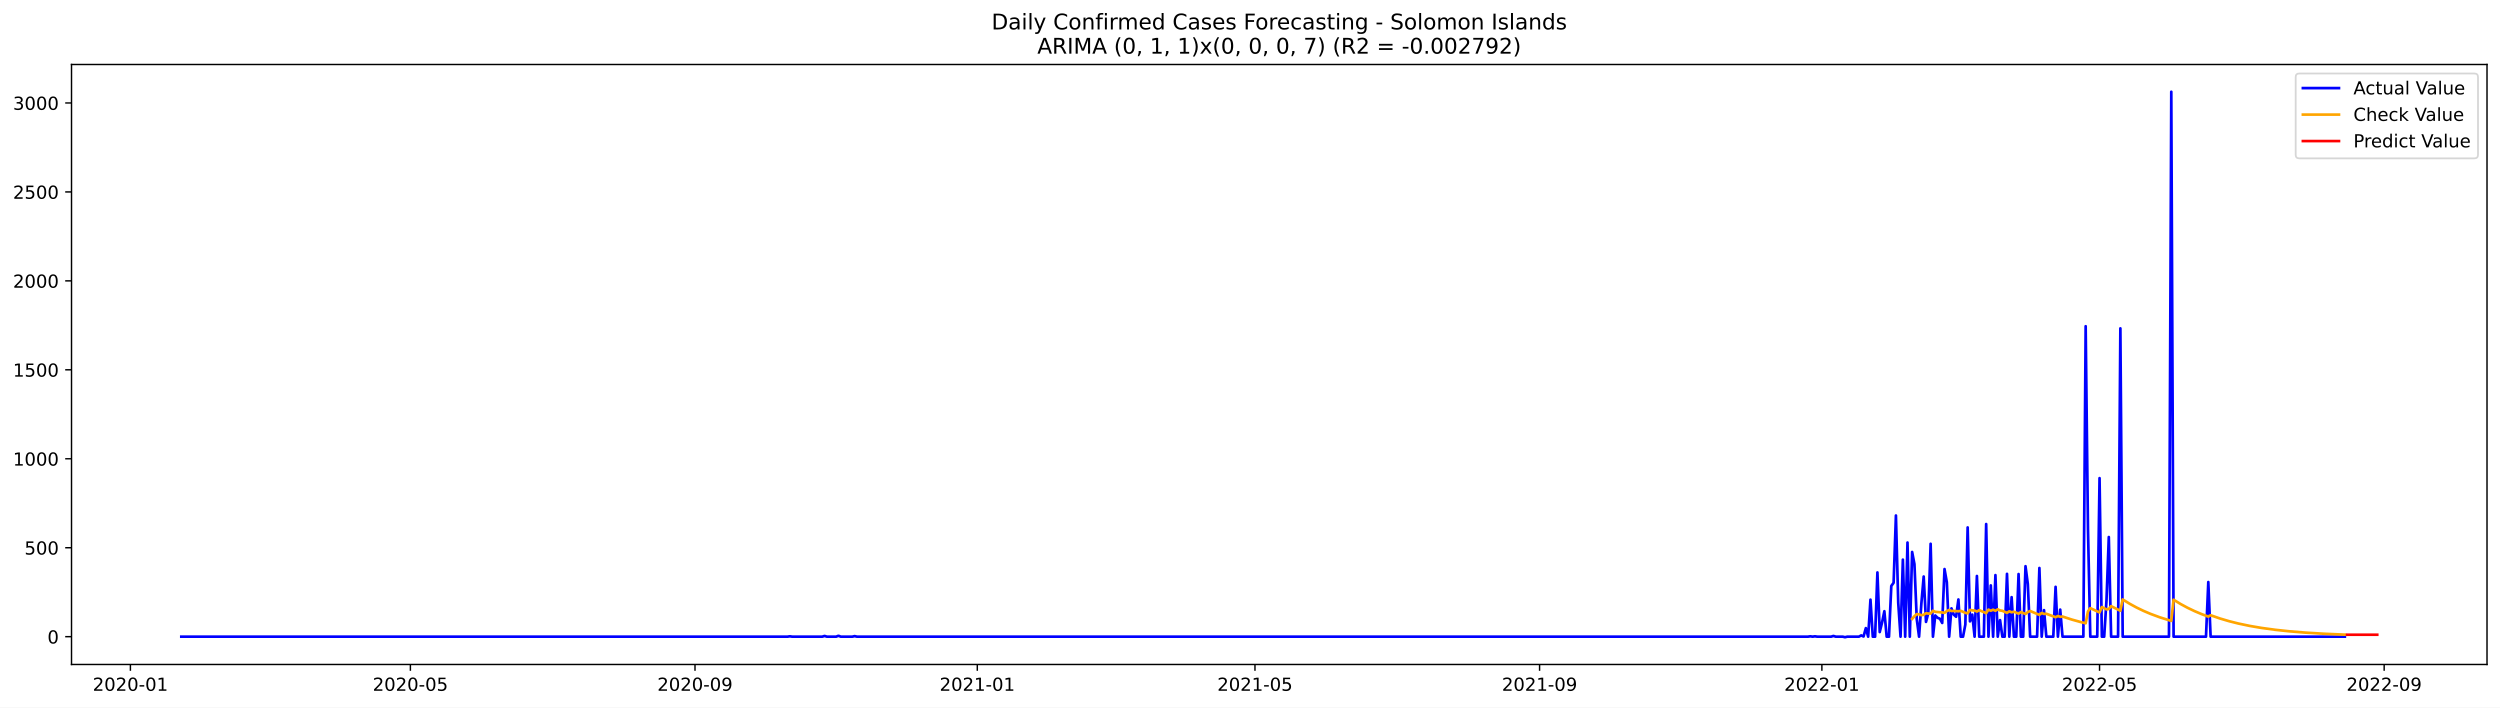
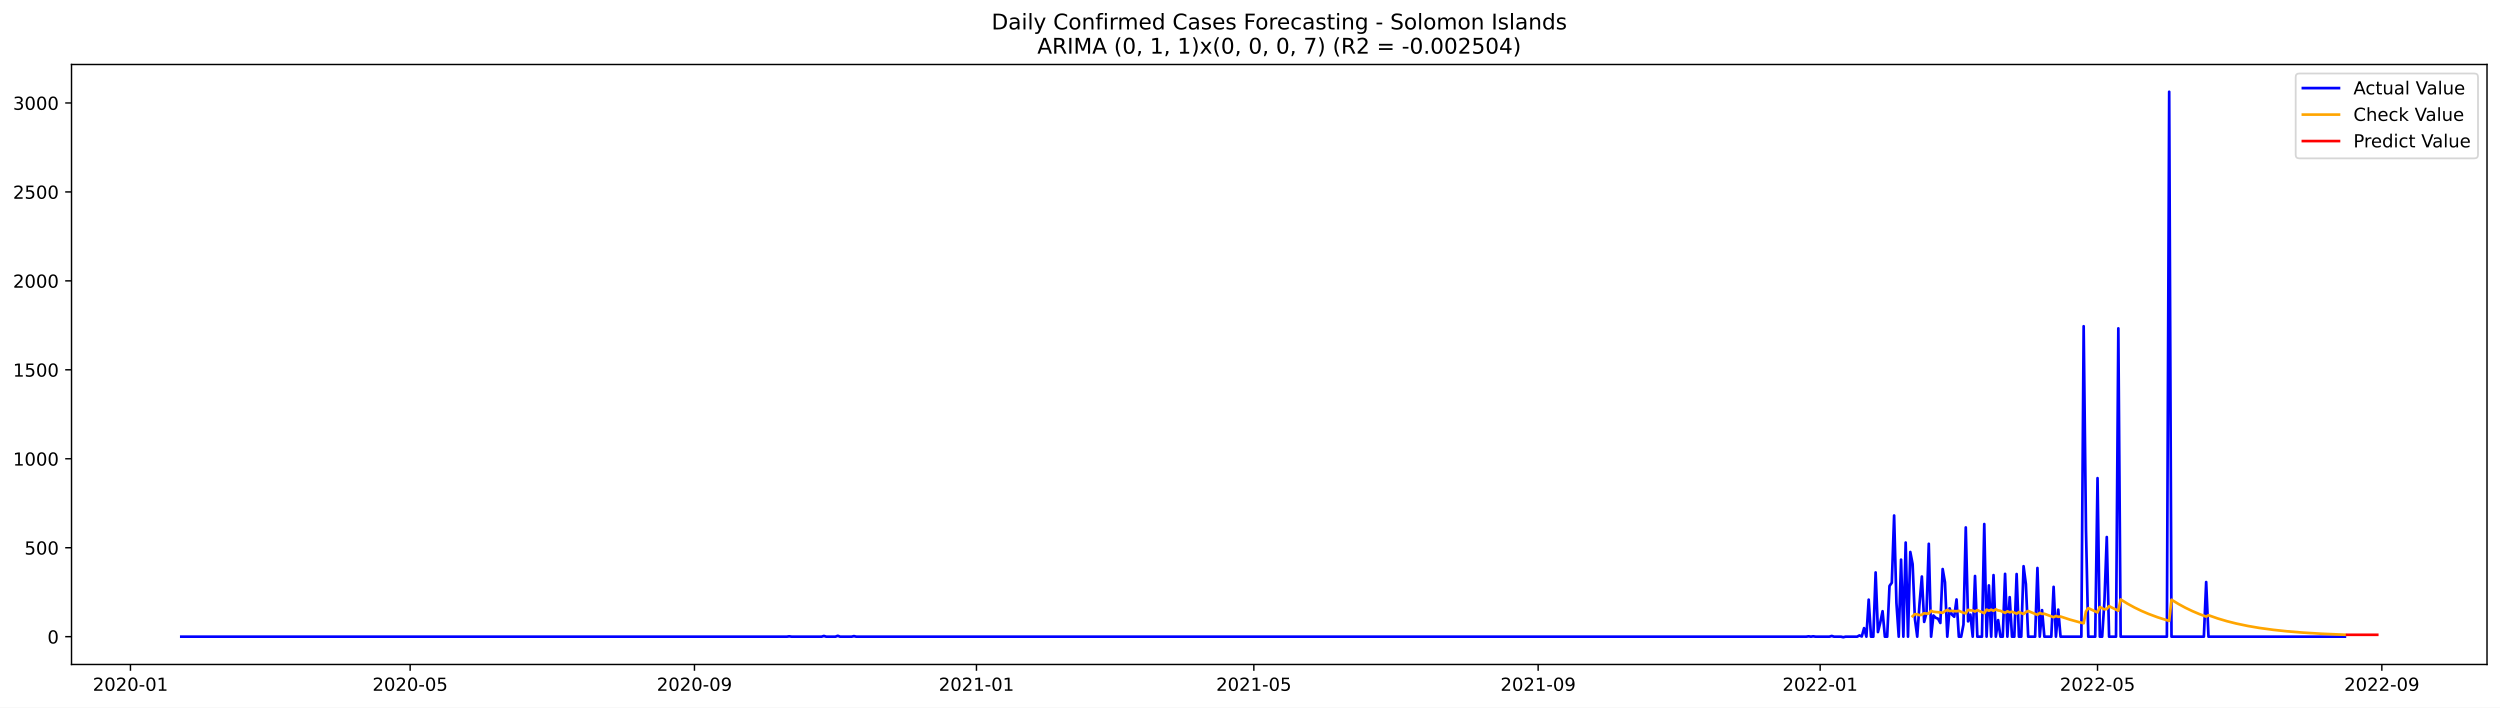
<svg xmlns="http://www.w3.org/2000/svg" xmlns:xlink="http://www.w3.org/1999/xlink" width="1386.05pt" height="392.274pt" viewBox="0 0 1386.05 392.274" version="1.1">
  <defs>
    <style type="text/css">*{stroke-linejoin: round; stroke-linecap: butt}</style>
  </defs>
  <g id="figure_1">
    <g id="patch_1">
      <path d="M 0 392.274  L 1386.05 392.274  L 1386.05 0  L 0 0  z " style="fill: #ffffff" />
    </g>
    <g id="axes_1">
      <g id="patch_2">
        <path d="M 39.65 368.396  L 1378.85 368.396  L 1378.85 35.755  L 39.65 35.755  z " style="fill: #ffffff" />
      </g>
      <g id="matplotlib.axis_1">
        <g id="xtick_1">
          <g id="line2d_1">
            <defs>
-               <path id="mf55a484814" d="M 0 0  L 0 3.5  " style="stroke: #000000; stroke-width: 0.8" />
+               <path id="m9a388dd127" d="M 0 0  L 0 3.5  " style="stroke: #000000; stroke-width: 0.8" />
            </defs>
            <g>
-               <use xlink:href="#mf55a484814" x="72.299" y="368.396" style="stroke: #000000; stroke-width: 0.8" />
+               <use xlink:href="#m9a388dd127" x="72.329" y="368.396" style="stroke: #000000; stroke-width: 0.8" />
            </g>
          </g>
          <g id="text_1">
-             <g transform="translate(51.40793 382.9939)scale(0.1 -0.1)">
+             <g transform="translate(51.43764 382.9939)scale(0.1 -0.1)">
              <defs>
                <path id="DejaVuSans-32" d="M 1228 531  L 3431 531  L 3431 0  L 469 0  L 469 531  Q 828 903 1448 1529  Q 2069 2156 2228 2338  Q 2531 2678 2651 2914  Q 2772 3150 2772 3378  Q 2772 3750 2511 3984  Q 2250 4219 1831 4219  Q 1534 4219 1204 4116  Q 875 4013 500 3803  L 500 4441  Q 881 4594 1212 4672  Q 1544 4750 1819 4750  Q 2544 4750 2975 4387  Q 3406 4025 3406 3419  Q 3406 3131 3298 2873  Q 3191 2616 2906 2266  Q 2828 2175 2409 1742  Q 1991 1309 1228 531  z " transform="scale(0.015625)" />
                <path id="DejaVuSans-30" d="M 2034 4250  Q 1547 4250 1301 3770  Q 1056 3291 1056 2328  Q 1056 1369 1301 889  Q 1547 409 2034 409  Q 2525 409 2770 889  Q 3016 1369 3016 2328  Q 3016 3291 2770 3770  Q 2525 4250 2034 4250  z M 2034 4750  Q 2819 4750 3233 4129  Q 3647 3509 3647 2328  Q 3647 1150 3233 529  Q 2819 -91 2034 -91  Q 1250 -91 836 529  Q 422 1150 422 2328  Q 422 3509 836 4129  Q 1250 4750 2034 4750  z " transform="scale(0.015625)" />
                <path id="DejaVuSans-2d" d="M 313 2009  L 1997 2009  L 1997 1497  L 313 1497  L 313 2009  z " transform="scale(0.015625)" />
                <path id="DejaVuSans-31" d="M 794 531  L 1825 531  L 1825 4091  L 703 3866  L 703 4441  L 1819 4666  L 2450 4666  L 2450 531  L 3481 531  L 3481 0  L 794 0  L 794 531  z " transform="scale(0.015625)" />
              </defs>
              <use xlink:href="#DejaVuSans-32" />
              <use xlink:href="#DejaVuSans-30" x="63.623" />
              <use xlink:href="#DejaVuSans-32" x="127.246" />
              <use xlink:href="#DejaVuSans-30" x="190.869" />
              <use xlink:href="#DejaVuSans-2d" x="254.492" />
              <use xlink:href="#DejaVuSans-30" x="290.576" />
              <use xlink:href="#DejaVuSans-31" x="354.199" />
            </g>
          </g>
        </g>
        <g id="xtick_2">
          <g id="line2d_2">
            <g>
-               <use xlink:href="#mf55a484814" x="227.528" y="368.396" style="stroke: #000000; stroke-width: 0.8" />
+               <use xlink:href="#m9a388dd127" x="227.394" y="368.396" style="stroke: #000000; stroke-width: 0.8" />
            </g>
          </g>
          <g id="text_2">
-             <g transform="translate(206.6366 382.9939)scale(0.1 -0.1)">
+             <g transform="translate(206.5029 382.9939)scale(0.1 -0.1)">
              <defs>
                <path id="DejaVuSans-35" d="M 691 4666  L 3169 4666  L 3169 4134  L 1269 4134  L 1269 2991  Q 1406 3038 1543 3061  Q 1681 3084 1819 3084  Q 2600 3084 3056 2656  Q 3513 2228 3513 1497  Q 3513 744 3044 326  Q 2575 -91 1722 -91  Q 1428 -91 1123 -41  Q 819 9 494 109  L 494 744  Q 775 591 1075 516  Q 1375 441 1709 441  Q 2250 441 2565 725  Q 2881 1009 2881 1497  Q 2881 1984 2565 2268  Q 2250 2553 1709 2553  Q 1456 2553 1204 2497  Q 953 2441 691 2322  L 691 4666  z " transform="scale(0.015625)" />
              </defs>
              <use xlink:href="#DejaVuSans-32" />
              <use xlink:href="#DejaVuSans-30" x="63.623" />
              <use xlink:href="#DejaVuSans-32" x="127.246" />
              <use xlink:href="#DejaVuSans-30" x="190.869" />
              <use xlink:href="#DejaVuSans-2d" x="254.492" />
              <use xlink:href="#DejaVuSans-30" x="290.576" />
              <use xlink:href="#DejaVuSans-35" x="354.199" />
            </g>
          </g>
        </g>
        <g id="xtick_3">
          <g id="line2d_3">
            <g>
-               <use xlink:href="#mf55a484814" x="385.322" y="368.396" style="stroke: #000000; stroke-width: 0.8" />
+               <use xlink:href="#m9a388dd127" x="385.023" y="368.396" style="stroke: #000000; stroke-width: 0.8" />
            </g>
          </g>
          <g id="text_3">
-             <g transform="translate(364.431 382.9939)scale(0.1 -0.1)">
+             <g transform="translate(364.1312 382.9939)scale(0.1 -0.1)">
              <defs>
                <path id="DejaVuSans-39" d="M 703 97  L 703 672  Q 941 559 1184 500  Q 1428 441 1663 441  Q 2288 441 2617 861  Q 2947 1281 2994 2138  Q 2813 1869 2534 1725  Q 2256 1581 1919 1581  Q 1219 1581 811 2004  Q 403 2428 403 3163  Q 403 3881 828 4315  Q 1253 4750 1959 4750  Q 2769 4750 3195 4129  Q 3622 3509 3622 2328  Q 3622 1225 3098 567  Q 2575 -91 1691 -91  Q 1453 -91 1209 -44  Q 966 3 703 97  z M 1959 2075  Q 2384 2075 2632 2365  Q 2881 2656 2881 3163  Q 2881 3666 2632 3958  Q 2384 4250 1959 4250  Q 1534 4250 1286 3958  Q 1038 3666 1038 3163  Q 1038 2656 1286 2365  Q 1534 2075 1959 2075  z " transform="scale(0.015625)" />
              </defs>
              <use xlink:href="#DejaVuSans-32" />
              <use xlink:href="#DejaVuSans-30" x="63.623" />
              <use xlink:href="#DejaVuSans-32" x="127.246" />
              <use xlink:href="#DejaVuSans-30" x="190.869" />
              <use xlink:href="#DejaVuSans-2d" x="254.492" />
              <use xlink:href="#DejaVuSans-30" x="290.576" />
              <use xlink:href="#DejaVuSans-39" x="354.199" />
            </g>
          </g>
        </g>
        <g id="xtick_4">
          <g id="line2d_4">
            <g>
-               <use xlink:href="#mf55a484814" x="541.834" y="368.396" style="stroke: #000000; stroke-width: 0.8" />
+               <use xlink:href="#m9a388dd127" x="541.369" y="368.396" style="stroke: #000000; stroke-width: 0.8" />
            </g>
          </g>
          <g id="text_4">
-             <g transform="translate(520.9426 382.9939)scale(0.1 -0.1)">
+             <g transform="translate(520.478 382.9939)scale(0.1 -0.1)">
              <use xlink:href="#DejaVuSans-32" />
              <use xlink:href="#DejaVuSans-30" x="63.623" />
              <use xlink:href="#DejaVuSans-32" x="127.246" />
              <use xlink:href="#DejaVuSans-31" x="190.869" />
              <use xlink:href="#DejaVuSans-2d" x="254.492" />
              <use xlink:href="#DejaVuSans-30" x="290.576" />
              <use xlink:href="#DejaVuSans-31" x="354.199" />
            </g>
          </g>
        </g>
        <g id="xtick_5">
          <g id="line2d_5">
            <g>
-               <use xlink:href="#mf55a484814" x="695.78" y="368.396" style="stroke: #000000; stroke-width: 0.8" />
+               <use xlink:href="#m9a388dd127" x="695.153" y="368.396" style="stroke: #000000; stroke-width: 0.8" />
            </g>
          </g>
          <g id="text_5">
-             <g transform="translate(674.8883 382.9939)scale(0.1 -0.1)">
+             <g transform="translate(674.2618 382.9939)scale(0.1 -0.1)">
              <use xlink:href="#DejaVuSans-32" />
              <use xlink:href="#DejaVuSans-30" x="63.623" />
              <use xlink:href="#DejaVuSans-32" x="127.246" />
              <use xlink:href="#DejaVuSans-31" x="190.869" />
              <use xlink:href="#DejaVuSans-2d" x="254.492" />
              <use xlink:href="#DejaVuSans-30" x="290.576" />
              <use xlink:href="#DejaVuSans-35" x="354.199" />
            </g>
          </g>
        </g>
        <g id="xtick_6">
          <g id="line2d_6">
            <g>
-               <use xlink:href="#mf55a484814" x="853.574" y="368.396" style="stroke: #000000; stroke-width: 0.8" />
+               <use xlink:href="#m9a388dd127" x="852.781" y="368.396" style="stroke: #000000; stroke-width: 0.8" />
            </g>
          </g>
          <g id="text_6">
-             <g transform="translate(832.6828 382.9939)scale(0.1 -0.1)">
+             <g transform="translate(831.8901 382.9939)scale(0.1 -0.1)">
              <use xlink:href="#DejaVuSans-32" />
              <use xlink:href="#DejaVuSans-30" x="63.623" />
              <use xlink:href="#DejaVuSans-32" x="127.246" />
              <use xlink:href="#DejaVuSans-31" x="190.869" />
              <use xlink:href="#DejaVuSans-2d" x="254.492" />
              <use xlink:href="#DejaVuSans-30" x="290.576" />
              <use xlink:href="#DejaVuSans-39" x="354.199" />
            </g>
          </g>
        </g>
        <g id="xtick_7">
          <g id="line2d_7">
            <g>
-               <use xlink:href="#mf55a484814" x="1010.086" y="368.396" style="stroke: #000000; stroke-width: 0.8" />
+               <use xlink:href="#m9a388dd127" x="1009.128" y="368.396" style="stroke: #000000; stroke-width: 0.8" />
            </g>
          </g>
          <g id="text_7">
-             <g transform="translate(989.1943 382.9939)scale(0.1 -0.1)">
+             <g transform="translate(988.2369 382.9939)scale(0.1 -0.1)">
              <use xlink:href="#DejaVuSans-32" />
              <use xlink:href="#DejaVuSans-30" x="63.623" />
              <use xlink:href="#DejaVuSans-32" x="127.246" />
              <use xlink:href="#DejaVuSans-32" x="190.869" />
              <use xlink:href="#DejaVuSans-2d" x="254.492" />
              <use xlink:href="#DejaVuSans-30" x="290.576" />
              <use xlink:href="#DejaVuSans-31" x="354.199" />
            </g>
          </g>
        </g>
        <g id="xtick_8">
          <g id="line2d_8">
            <g>
-               <use xlink:href="#mf55a484814" x="1164.031" y="368.396" style="stroke: #000000; stroke-width: 0.8" />
+               <use xlink:href="#m9a388dd127" x="1162.912" y="368.396" style="stroke: #000000; stroke-width: 0.8" />
            </g>
          </g>
          <g id="text_8">
-             <g transform="translate(1143.14 382.9939)scale(0.1 -0.1)">
+             <g transform="translate(1142.021 382.9939)scale(0.1 -0.1)">
              <use xlink:href="#DejaVuSans-32" />
              <use xlink:href="#DejaVuSans-30" x="63.623" />
              <use xlink:href="#DejaVuSans-32" x="127.246" />
              <use xlink:href="#DejaVuSans-32" x="190.869" />
              <use xlink:href="#DejaVuSans-2d" x="254.492" />
              <use xlink:href="#DejaVuSans-30" x="290.576" />
              <use xlink:href="#DejaVuSans-35" x="354.199" />
            </g>
          </g>
        </g>
        <g id="xtick_9">
          <g id="line2d_9">
            <g>
-               <use xlink:href="#mf55a484814" x="1321.826" y="368.396" style="stroke: #000000; stroke-width: 0.8" />
+               <use xlink:href="#m9a388dd127" x="1320.54" y="368.396" style="stroke: #000000; stroke-width: 0.8" />
            </g>
          </g>
          <g id="text_9">
-             <g transform="translate(1300.935 382.9939)scale(0.1 -0.1)">
+             <g transform="translate(1299.649 382.9939)scale(0.1 -0.1)">
              <use xlink:href="#DejaVuSans-32" />
              <use xlink:href="#DejaVuSans-30" x="63.623" />
              <use xlink:href="#DejaVuSans-32" x="127.246" />
              <use xlink:href="#DejaVuSans-32" x="190.869" />
              <use xlink:href="#DejaVuSans-2d" x="254.492" />
              <use xlink:href="#DejaVuSans-30" x="290.576" />
              <use xlink:href="#DejaVuSans-39" x="354.199" />
            </g>
          </g>
        </g>
      </g>
      <g id="matplotlib.axis_2">
        <g id="ytick_1">
          <g id="line2d_10">
            <defs>
-               <path id="mffe3dd1fd1" d="M 0 0  L -3.5 0  " style="stroke: #000000; stroke-width: 0.8" />
+               <path id="me1ba767662" d="M 0 0  L -3.5 0  " style="stroke: #000000; stroke-width: 0.8" />
            </defs>
            <g>
-               <use xlink:href="#mffe3dd1fd1" x="39.65" y="352.98" style="stroke: #000000; stroke-width: 0.8" />
+               <use xlink:href="#me1ba767662" x="39.65" y="352.98" style="stroke: #000000; stroke-width: 0.8" />
            </g>
          </g>
          <g id="text_10">
            <g transform="translate(26.2875 356.7788)scale(0.1 -0.1)">
              <use xlink:href="#DejaVuSans-30" />
            </g>
          </g>
        </g>
        <g id="ytick_2">
          <g id="line2d_11">
            <g>
-               <use xlink:href="#mffe3dd1fd1" x="39.65" y="303.665" style="stroke: #000000; stroke-width: 0.8" />
+               <use xlink:href="#me1ba767662" x="39.65" y="303.665" style="stroke: #000000; stroke-width: 0.8" />
            </g>
          </g>
          <g id="text_11">
            <g transform="translate(13.5625 307.4638)scale(0.1 -0.1)">
              <use xlink:href="#DejaVuSans-35" />
              <use xlink:href="#DejaVuSans-30" x="63.623" />
              <use xlink:href="#DejaVuSans-30" x="127.246" />
            </g>
          </g>
        </g>
        <g id="ytick_3">
          <g id="line2d_12">
            <g>
-               <use xlink:href="#mffe3dd1fd1" x="39.65" y="254.349" style="stroke: #000000; stroke-width: 0.8" />
+               <use xlink:href="#me1ba767662" x="39.65" y="254.349" style="stroke: #000000; stroke-width: 0.8" />
            </g>
          </g>
          <g id="text_12">
            <g transform="translate(7.2 258.1487)scale(0.1 -0.1)">
              <use xlink:href="#DejaVuSans-31" />
              <use xlink:href="#DejaVuSans-30" x="63.623" />
              <use xlink:href="#DejaVuSans-30" x="127.246" />
              <use xlink:href="#DejaVuSans-30" x="190.869" />
            </g>
          </g>
        </g>
        <g id="ytick_4">
          <g id="line2d_13">
            <g>
-               <use xlink:href="#mffe3dd1fd1" x="39.65" y="205.034" style="stroke: #000000; stroke-width: 0.8" />
+               <use xlink:href="#me1ba767662" x="39.65" y="205.034" style="stroke: #000000; stroke-width: 0.8" />
            </g>
          </g>
          <g id="text_13">
            <g transform="translate(7.2 208.8336)scale(0.1 -0.1)">
              <use xlink:href="#DejaVuSans-31" />
              <use xlink:href="#DejaVuSans-35" x="63.623" />
              <use xlink:href="#DejaVuSans-30" x="127.246" />
              <use xlink:href="#DejaVuSans-30" x="190.869" />
            </g>
          </g>
        </g>
        <g id="ytick_5">
          <g id="line2d_14">
            <g>
-               <use xlink:href="#mffe3dd1fd1" x="39.65" y="155.719" style="stroke: #000000; stroke-width: 0.8" />
+               <use xlink:href="#me1ba767662" x="39.65" y="155.719" style="stroke: #000000; stroke-width: 0.8" />
            </g>
          </g>
          <g id="text_14">
            <g transform="translate(7.2 159.5186)scale(0.1 -0.1)">
              <use xlink:href="#DejaVuSans-32" />
              <use xlink:href="#DejaVuSans-30" x="63.623" />
              <use xlink:href="#DejaVuSans-30" x="127.246" />
              <use xlink:href="#DejaVuSans-30" x="190.869" />
            </g>
          </g>
        </g>
        <g id="ytick_6">
          <g id="line2d_15">
            <g>
-               <use xlink:href="#mffe3dd1fd1" x="39.65" y="106.404" style="stroke: #000000; stroke-width: 0.8" />
+               <use xlink:href="#me1ba767662" x="39.65" y="106.404" style="stroke: #000000; stroke-width: 0.8" />
            </g>
          </g>
          <g id="text_15">
            <g transform="translate(7.2 110.2035)scale(0.1 -0.1)">
              <use xlink:href="#DejaVuSans-32" />
              <use xlink:href="#DejaVuSans-35" x="63.623" />
              <use xlink:href="#DejaVuSans-30" x="127.246" />
              <use xlink:href="#DejaVuSans-30" x="190.869" />
            </g>
          </g>
        </g>
        <g id="ytick_7">
          <g id="line2d_16">
            <g>
-               <use xlink:href="#mffe3dd1fd1" x="39.65" y="57.089" style="stroke: #000000; stroke-width: 0.8" />
+               <use xlink:href="#me1ba767662" x="39.65" y="57.089" style="stroke: #000000; stroke-width: 0.8" />
            </g>
          </g>
          <g id="text_16">
            <g transform="translate(7.2 60.88842)scale(0.1 -0.1)">
              <defs>
                <path id="DejaVuSans-33" d="M 2597 2516  Q 3050 2419 3304 2112  Q 3559 1806 3559 1356  Q 3559 666 3084 287  Q 2609 -91 1734 -91  Q 1441 -91 1130 -33  Q 819 25 488 141  L 488 750  Q 750 597 1062 519  Q 1375 441 1716 441  Q 2309 441 2620 675  Q 2931 909 2931 1356  Q 2931 1769 2642 2001  Q 2353 2234 1838 2234  L 1294 2234  L 1294 2753  L 1863 2753  Q 2328 2753 2575 2939  Q 2822 3125 2822 3475  Q 2822 3834 2567 4026  Q 2313 4219 1838 4219  Q 1578 4219 1281 4162  Q 984 4106 628 3988  L 628 4550  Q 988 4650 1302 4700  Q 1616 4750 1894 4750  Q 2613 4750 3031 4423  Q 3450 4097 3450 3541  Q 3450 3153 3228 2886  Q 3006 2619 2597 2516  z " transform="scale(0.015625)" />
              </defs>
              <use xlink:href="#DejaVuSans-33" />
              <use xlink:href="#DejaVuSans-30" x="63.623" />
              <use xlink:href="#DejaVuSans-30" x="127.246" />
              <use xlink:href="#DejaVuSans-30" x="190.869" />
            </g>
          </g>
        </g>
      </g>
      <g id="line2d_17">
-         <path d="M 100.523 352.98  L 436.638 352.98  L 437.921 352.782  L 439.203 352.98  L 455.881 352.98  L 457.164 352.585  L 458.447 352.98  L 463.578 352.98  L 464.861 352.486  L 466.144 352.98  L 472.558 352.98  L 473.841 352.684  L 475.124 352.98  L 1002.388 352.98  L 1003.671 352.782  L 1004.954 352.98  L 1006.237 352.782  L 1007.52 352.98  L 1015.217 352.98  L 1016.5 352.585  L 1017.783 352.98  L 1021.632 352.98  L 1022.915 353.276  L 1024.197 352.98  L 1030.612 352.98  L 1031.895 352.289  L 1033.178 352.881  L 1034.46 348.245  L 1035.743 352.98  L 1037.026 332.465  L 1038.309 352.98  L 1039.592 352.98  L 1040.875 317.374  L 1042.158 350.415  L 1043.441 345.188  L 1044.724 338.875  L 1046.006 352.98  L 1047.289 352.98  L 1048.572 324.87  L 1049.855 323.095  L 1051.138 285.812  L 1052.421 334.24  L 1053.704 352.98  L 1054.987 310.273  L 1056.269 352.98  L 1057.552 300.804  L 1058.835 352.98  L 1060.118 306.032  L 1061.401 312.739  L 1062.684 343.215  L 1063.967 352.98  L 1065.25 334.536  L 1066.532 319.643  L 1067.815 344.793  L 1069.098 339.862  L 1070.381 301.495  L 1071.664 352.98  L 1072.947 341.243  L 1074.23 342.525  L 1075.513 343.018  L 1076.796 345.385  L 1078.078 315.5  L 1079.361 322.799  L 1080.644 352.98  L 1081.927 337.297  L 1083.21 340.749  L 1084.493 341.933  L 1085.776 332.366  L 1087.059 352.98  L 1088.341 352.98  L 1089.624 346.273  L 1090.907 292.421  L 1092.19 344.497  L 1093.473 340.749  L 1094.756 352.98  L 1096.039 319.347  L 1097.322 352.98  L 1099.887 352.98  L 1101.17 290.547  L 1102.453 352.98  L 1103.736 324.574  L 1105.019 352.98  L 1106.302 318.854  L 1107.585 352.98  L 1108.868 343.807  L 1110.15 352.98  L 1111.433 352.98  L 1112.716 318.163  L 1113.999 352.98  L 1115.282 331.084  L 1116.565 352.98  L 1117.848 352.98  L 1119.131 318.262  L 1120.414 352.98  L 1121.696 352.98  L 1122.979 313.922  L 1124.262 323.785  L 1125.545 352.98  L 1129.394 352.98  L 1130.677 314.908  L 1131.959 352.98  L 1133.242 338.284  L 1134.525 352.98  L 1138.374 352.98  L 1139.657 325.363  L 1140.94 352.98  L 1142.223 337.988  L 1143.505 352.98  L 1155.051 352.98  L 1156.334 180.87  L 1157.617 293.407  L 1158.9 352.98  L 1162.749 352.98  L 1164.031 265.1  L 1165.314 352.98  L 1166.597 352.98  L 1167.88 332.859  L 1169.163 297.747  L 1170.446 352.98  L 1174.295 352.98  L 1175.577 182.054  L 1176.86 352.98  L 1202.518 352.98  L 1203.801 50.876  L 1205.084 352.98  L 1223.044 352.98  L 1224.327 322.7  L 1225.61 352.98  L 1300.017 352.98  L 1300.017 352.98  " clip-path="url(#p0938145433)" style="fill: none; stroke: #0000ff; stroke-width: 1.5; stroke-linecap: square" />
+         <path d="M 100.523 352.98  L 436.284 352.98  L 437.565 352.782  L 438.847 352.98  L 455.507 352.98  L 456.788 352.585  L 458.07 352.98  L 463.196 352.98  L 464.478 352.486  L 465.759 352.98  L 472.167 352.98  L 473.448 352.684  L 474.73 352.98  L 1001.439 352.98  L 1002.721 352.782  L 1004.002 352.98  L 1005.284 352.782  L 1006.565 352.98  L 1014.254 352.98  L 1015.536 352.585  L 1016.817 352.98  L 1020.662 352.98  L 1021.944 353.276  L 1023.225 352.98  L 1029.633 352.98  L 1030.914 352.289  L 1032.196 352.881  L 1033.477 348.245  L 1034.759 352.98  L 1036.04 332.465  L 1037.322 352.98  L 1038.603 352.98  L 1039.885 317.374  L 1041.167 350.415  L 1042.448 345.188  L 1043.73 338.875  L 1045.011 352.98  L 1046.293 352.98  L 1047.574 324.87  L 1048.856 323.095  L 1050.137 285.812  L 1051.419 334.24  L 1052.7 352.98  L 1053.982 310.273  L 1055.263 352.98  L 1056.545 300.804  L 1057.826 352.98  L 1059.108 306.032  L 1060.39 312.739  L 1061.671 343.215  L 1062.953 352.98  L 1064.234 334.536  L 1065.516 319.643  L 1066.797 344.793  L 1068.079 339.862  L 1069.36 301.495  L 1070.642 352.98  L 1071.923 341.243  L 1073.205 342.525  L 1074.486 343.018  L 1075.768 345.385  L 1077.049 315.5  L 1078.331 322.799  L 1079.612 352.98  L 1080.894 337.297  L 1082.176 340.749  L 1083.457 341.933  L 1084.739 332.366  L 1086.02 352.98  L 1087.302 352.98  L 1088.583 346.273  L 1089.865 292.421  L 1091.146 344.497  L 1092.428 340.749  L 1093.709 352.98  L 1094.991 319.347  L 1096.272 352.98  L 1098.835 352.98  L 1100.117 290.547  L 1101.399 352.98  L 1102.68 324.574  L 1103.962 352.98  L 1105.243 318.854  L 1106.525 352.98  L 1107.806 343.807  L 1109.088 352.98  L 1110.369 352.98  L 1111.651 318.163  L 1112.932 352.98  L 1114.214 331.084  L 1115.495 352.98  L 1116.777 352.98  L 1118.058 318.262  L 1119.34 352.98  L 1120.621 352.98  L 1121.903 313.922  L 1123.185 323.785  L 1124.466 352.98  L 1128.311 352.98  L 1129.592 314.908  L 1130.874 352.98  L 1132.155 338.284  L 1133.437 352.98  L 1137.281 352.98  L 1138.563 325.363  L 1139.844 352.98  L 1141.126 337.988  L 1142.408 352.98  L 1153.941 352.98  L 1155.223 180.87  L 1156.504 293.407  L 1157.786 352.98  L 1161.63 352.98  L 1162.912 265.1  L 1164.194 352.98  L 1165.475 352.98  L 1166.757 332.859  L 1168.038 297.747  L 1169.32 352.98  L 1173.164 352.98  L 1174.446 182.054  L 1175.727 352.98  L 1201.358 352.98  L 1202.639 50.876  L 1203.921 352.98  L 1221.862 352.98  L 1223.144 322.7  L 1224.426 352.98  L 1300.036 352.98  L 1300.036 352.98  " clip-path="url(#p6a5a24cbea)" style="fill: none; stroke: #0000ff; stroke-width: 1.5; stroke-linecap: square" />
      </g>
      <g id="line2d_18">
-         <path d="M 1060.118 343.123  L 1061.401 341.642  L 1062.684 340.487  L 1063.967 340.596  L 1065.25 341.091  L 1066.532 340.829  L 1067.815 339.983  L 1069.098 340.175  L 1070.381 340.163  L 1071.664 338.618  L 1072.947 339.192  L 1076.796 339.548  L 1078.078 339.781  L 1079.361 338.811  L 1080.644 338.172  L 1081.927 338.763  L 1083.21 338.705  L 1085.776 338.912  L 1087.059 338.651  L 1089.624 339.772  L 1090.907 340.032  L 1092.19 338.13  L 1093.473 338.385  L 1094.756 338.479  L 1096.039 339.058  L 1097.322 338.271  L 1101.17 339.964  L 1102.453 337.99  L 1103.736 338.589  L 1105.019 338.029  L 1106.302 338.626  L 1107.585 337.837  L 1108.868 338.441  L 1110.15 338.656  L 1112.716 339.777  L 1113.999 338.914  L 1115.282 339.475  L 1116.565 339.14  L 1119.131 340.224  L 1120.414 339.347  L 1122.979 340.414  L 1124.262 339.356  L 1125.545 338.734  L 1129.394 340.373  L 1130.677 340.877  L 1131.959 339.84  L 1133.242 340.365  L 1134.525 340.281  L 1139.657 342.192  L 1140.94 341.52  L 1142.223 341.977  L 1143.505 341.818  L 1148.637 343.497  L 1153.768 344.924  L 1156.334 345.554  L 1157.617 338.977  L 1158.9 337.157  L 1162.749 338.978  L 1164.031 339.537  L 1165.314 336.564  L 1167.88 337.849  L 1169.163 337.65  L 1170.446 336.057  L 1174.295 338.004  L 1175.577 338.602  L 1176.86 332.35  L 1180.709 334.724  L 1184.558 336.825  L 1188.406 338.685  L 1192.255 340.33  L 1197.386 342.233  L 1202.518 343.849  L 1203.801 344.214  L 1205.084 332.499  L 1208.932 334.856  L 1212.781 336.942  L 1216.63 338.788  L 1220.478 340.421  L 1224.327 341.866  L 1225.61 341.101  L 1230.741 342.888  L 1235.873 344.406  L 1241.004 345.696  L 1247.419 347.039  L 1253.833 348.134  L 1261.53 349.185  L 1269.228 350.008  L 1278.208 350.746  L 1288.471 351.367  L 1300.017 351.862  L 1300.017 351.862  " clip-path="url(#p0938145433)" style="fill: none; stroke: #ffa500; stroke-width: 1.5; stroke-linecap: square" />
+         <path d="M 1060.39 341.636  L 1061.671 340.481  L 1062.953 340.59  L 1064.234 341.085  L 1065.516 340.824  L 1066.797 339.977  L 1068.079 340.17  L 1069.36 340.157  L 1070.642 338.612  L 1071.923 339.186  L 1075.768 339.543  L 1077.049 339.777  L 1078.331 338.807  L 1079.612 338.167  L 1080.894 338.759  L 1082.176 338.7  L 1084.739 338.908  L 1086.02 338.647  L 1088.583 339.77  L 1089.865 340.029  L 1091.146 338.127  L 1092.428 338.381  L 1093.709 338.476  L 1094.991 339.056  L 1096.272 338.268  L 1100.117 339.962  L 1101.399 337.987  L 1102.68 338.587  L 1103.962 338.027  L 1105.243 338.624  L 1106.525 337.834  L 1107.806 338.439  L 1109.088 338.654  L 1111.651 339.776  L 1112.932 338.912  L 1114.214 339.474  L 1115.495 339.139  L 1118.058 340.223  L 1119.34 339.346  L 1121.903 340.414  L 1123.185 339.355  L 1124.466 338.733  L 1128.311 340.373  L 1129.592 340.877  L 1130.874 339.839  L 1132.155 340.364  L 1133.437 340.281  L 1138.563 342.193  L 1139.844 341.52  L 1141.126 341.978  L 1142.408 341.819  L 1147.534 343.499  L 1152.66 344.926  L 1155.223 345.557  L 1156.504 338.975  L 1157.786 337.154  L 1161.63 338.977  L 1162.912 339.536  L 1164.194 336.561  L 1166.757 337.847  L 1168.038 337.648  L 1169.32 336.053  L 1173.164 338.003  L 1174.446 338.601  L 1175.727 332.345  L 1179.572 334.721  L 1183.417 336.824  L 1187.261 338.685  L 1191.106 340.331  L 1196.232 342.235  L 1201.358 343.852  L 1202.639 344.217  L 1203.921 332.494  L 1207.766 334.853  L 1211.61 336.941  L 1215.455 338.788  L 1219.299 340.422  L 1223.144 341.868  L 1224.426 341.102  L 1229.552 342.89  L 1234.678 344.409  L 1239.804 345.699  L 1246.212 347.042  L 1252.619 348.138  L 1260.308 349.189  L 1267.998 350.012  L 1276.968 350.749  L 1287.221 351.37  L 1300.036 351.909  L 1300.036 351.909  " clip-path="url(#p6a5a24cbea)" style="fill: none; stroke: #ffa500; stroke-width: 1.5; stroke-linecap: square" />
      </g>
      <g id="line2d_19">
-         <path d="M 1301.3 351.907  L 1302.583 351.907  L 1303.866 351.907  L 1305.148 351.907  L 1306.431 351.907  L 1307.714 351.907  L 1308.997 351.907  L 1310.28 351.907  L 1311.563 351.907  L 1312.846 351.907  L 1314.129 351.907  L 1315.412 351.907  L 1316.694 351.907  L 1317.977 351.907  " clip-path="url(#p0938145433)" style="fill: none; stroke: #ff0000; stroke-width: 1.5; stroke-linecap: square" />
+         <path d="M 1301.317 351.952  L 1302.599 351.952  L 1303.88 351.952  L 1305.162 351.952  L 1306.443 351.952  L 1307.725 351.952  L 1309.007 351.952  L 1310.288 351.952  L 1311.57 351.952  L 1312.851 351.952  L 1314.133 351.952  L 1315.414 351.952  L 1316.696 351.952  L 1317.977 351.952  " clip-path="url(#p6a5a24cbea)" style="fill: none; stroke: #ff0000; stroke-width: 1.5; stroke-linecap: square" />
      </g>
      <g id="patch_3">
        <path d="M 39.65 368.396  L 39.65 35.755  " style="fill: none; stroke: #000000; stroke-width: 0.8; stroke-linejoin: miter; stroke-linecap: square" />
      </g>
      <g id="patch_4">
        <path d="M 1378.85 368.396  L 1378.85 35.755  " style="fill: none; stroke: #000000; stroke-width: 0.8; stroke-linejoin: miter; stroke-linecap: square" />
      </g>
      <g id="patch_5">
        <path d="M 39.65 368.396  L 1378.85 368.396  " style="fill: none; stroke: #000000; stroke-width: 0.8; stroke-linejoin: miter; stroke-linecap: square" />
      </g>
      <g id="patch_6">
        <path d="M 39.65 35.755  L 1378.85 35.755  " style="fill: none; stroke: #000000; stroke-width: 0.8; stroke-linejoin: miter; stroke-linecap: square" />
      </g>
      <g id="text_17">
        <g transform="translate(549.7297 16.31812)scale(0.12 -0.12)">
          <defs>
            <path id="DejaVuSans-44" d="M 1259 4147  L 1259 519  L 2022 519  Q 2988 519 3436 956  Q 3884 1394 3884 2338  Q 3884 3275 3436 3711  Q 2988 4147 2022 4147  L 1259 4147  z M 628 4666  L 1925 4666  Q 3281 4666 3915 4102  Q 4550 3538 4550 2338  Q 4550 1131 3912 565  Q 3275 0 1925 0  L 628 0  L 628 4666  z " transform="scale(0.015625)" />
            <path id="DejaVuSans-61" d="M 2194 1759  Q 1497 1759 1228 1600  Q 959 1441 959 1056  Q 959 750 1161 570  Q 1363 391 1709 391  Q 2188 391 2477 730  Q 2766 1069 2766 1631  L 2766 1759  L 2194 1759  z M 3341 1997  L 3341 0  L 2766 0  L 2766 531  Q 2569 213 2275 61  Q 1981 -91 1556 -91  Q 1019 -91 701 211  Q 384 513 384 1019  Q 384 1609 779 1909  Q 1175 2209 1959 2209  L 2766 2209  L 2766 2266  Q 2766 2663 2505 2880  Q 2244 3097 1772 3097  Q 1472 3097 1187 3025  Q 903 2953 641 2809  L 641 3341  Q 956 3463 1253 3523  Q 1550 3584 1831 3584  Q 2591 3584 2966 3190  Q 3341 2797 3341 1997  z " transform="scale(0.015625)" />
            <path id="DejaVuSans-69" d="M 603 3500  L 1178 3500  L 1178 0  L 603 0  L 603 3500  z M 603 4863  L 1178 4863  L 1178 4134  L 603 4134  L 603 4863  z " transform="scale(0.015625)" />
            <path id="DejaVuSans-6c" d="M 603 4863  L 1178 4863  L 1178 0  L 603 0  L 603 4863  z " transform="scale(0.015625)" />
            <path id="DejaVuSans-79" d="M 2059 -325  Q 1816 -950 1584 -1140  Q 1353 -1331 966 -1331  L 506 -1331  L 506 -850  L 844 -850  Q 1081 -850 1212 -737  Q 1344 -625 1503 -206  L 1606 56  L 191 3500  L 800 3500  L 1894 763  L 2988 3500  L 3597 3500  L 2059 -325  z " transform="scale(0.015625)" />
            <path id="DejaVuSans-20" transform="scale(0.015625)" />
            <path id="DejaVuSans-43" d="M 4122 4306  L 4122 3641  Q 3803 3938 3442 4084  Q 3081 4231 2675 4231  Q 1875 4231 1450 3742  Q 1025 3253 1025 2328  Q 1025 1406 1450 917  Q 1875 428 2675 428  Q 3081 428 3442 575  Q 3803 722 4122 1019  L 4122 359  Q 3791 134 3420 21  Q 3050 -91 2638 -91  Q 1578 -91 968 557  Q 359 1206 359 2328  Q 359 3453 968 4101  Q 1578 4750 2638 4750  Q 3056 4750 3426 4639  Q 3797 4528 4122 4306  z " transform="scale(0.015625)" />
            <path id="DejaVuSans-6f" d="M 1959 3097  Q 1497 3097 1228 2736  Q 959 2375 959 1747  Q 959 1119 1226 758  Q 1494 397 1959 397  Q 2419 397 2687 759  Q 2956 1122 2956 1747  Q 2956 2369 2687 2733  Q 2419 3097 1959 3097  z M 1959 3584  Q 2709 3584 3137 3096  Q 3566 2609 3566 1747  Q 3566 888 3137 398  Q 2709 -91 1959 -91  Q 1206 -91 779 398  Q 353 888 353 1747  Q 353 2609 779 3096  Q 1206 3584 1959 3584  z " transform="scale(0.015625)" />
            <path id="DejaVuSans-6e" d="M 3513 2113  L 3513 0  L 2938 0  L 2938 2094  Q 2938 2591 2744 2837  Q 2550 3084 2163 3084  Q 1697 3084 1428 2787  Q 1159 2491 1159 1978  L 1159 0  L 581 0  L 581 3500  L 1159 3500  L 1159 2956  Q 1366 3272 1645 3428  Q 1925 3584 2291 3584  Q 2894 3584 3203 3211  Q 3513 2838 3513 2113  z " transform="scale(0.015625)" />
            <path id="DejaVuSans-66" d="M 2375 4863  L 2375 4384  L 1825 4384  Q 1516 4384 1395 4259  Q 1275 4134 1275 3809  L 1275 3500  L 2222 3500  L 2222 3053  L 1275 3053  L 1275 0  L 697 0  L 697 3053  L 147 3053  L 147 3500  L 697 3500  L 697 3744  Q 697 4328 969 4595  Q 1241 4863 1831 4863  L 2375 4863  z " transform="scale(0.015625)" />
            <path id="DejaVuSans-72" d="M 2631 2963  Q 2534 3019 2420 3045  Q 2306 3072 2169 3072  Q 1681 3072 1420 2755  Q 1159 2438 1159 1844  L 1159 0  L 581 0  L 581 3500  L 1159 3500  L 1159 2956  Q 1341 3275 1631 3429  Q 1922 3584 2338 3584  Q 2397 3584 2469 3576  Q 2541 3569 2628 3553  L 2631 2963  z " transform="scale(0.015625)" />
            <path id="DejaVuSans-6d" d="M 3328 2828  Q 3544 3216 3844 3400  Q 4144 3584 4550 3584  Q 5097 3584 5394 3201  Q 5691 2819 5691 2113  L 5691 0  L 5113 0  L 5113 2094  Q 5113 2597 4934 2840  Q 4756 3084 4391 3084  Q 3944 3084 3684 2787  Q 3425 2491 3425 1978  L 3425 0  L 2847 0  L 2847 2094  Q 2847 2600 2669 2842  Q 2491 3084 2119 3084  Q 1678 3084 1418 2786  Q 1159 2488 1159 1978  L 1159 0  L 581 0  L 581 3500  L 1159 3500  L 1159 2956  Q 1356 3278 1631 3431  Q 1906 3584 2284 3584  Q 2666 3584 2933 3390  Q 3200 3197 3328 2828  z " transform="scale(0.015625)" />
            <path id="DejaVuSans-65" d="M 3597 1894  L 3597 1613  L 953 1613  Q 991 1019 1311 708  Q 1631 397 2203 397  Q 2534 397 2845 478  Q 3156 559 3463 722  L 3463 178  Q 3153 47 2828 -22  Q 2503 -91 2169 -91  Q 1331 -91 842 396  Q 353 884 353 1716  Q 353 2575 817 3079  Q 1281 3584 2069 3584  Q 2775 3584 3186 3129  Q 3597 2675 3597 1894  z M 3022 2063  Q 3016 2534 2758 2815  Q 2500 3097 2075 3097  Q 1594 3097 1305 2825  Q 1016 2553 972 2059  L 3022 2063  z " transform="scale(0.015625)" />
            <path id="DejaVuSans-64" d="M 2906 2969  L 2906 4863  L 3481 4863  L 3481 0  L 2906 0  L 2906 525  Q 2725 213 2448 61  Q 2172 -91 1784 -91  Q 1150 -91 751 415  Q 353 922 353 1747  Q 353 2572 751 3078  Q 1150 3584 1784 3584  Q 2172 3584 2448 3432  Q 2725 3281 2906 2969  z M 947 1747  Q 947 1113 1208 752  Q 1469 391 1925 391  Q 2381 391 2643 752  Q 2906 1113 2906 1747  Q 2906 2381 2643 2742  Q 2381 3103 1925 3103  Q 1469 3103 1208 2742  Q 947 2381 947 1747  z " transform="scale(0.015625)" />
            <path id="DejaVuSans-73" d="M 2834 3397  L 2834 2853  Q 2591 2978 2328 3040  Q 2066 3103 1784 3103  Q 1356 3103 1142 2972  Q 928 2841 928 2578  Q 928 2378 1081 2264  Q 1234 2150 1697 2047  L 1894 2003  Q 2506 1872 2764 1633  Q 3022 1394 3022 966  Q 3022 478 2636 193  Q 2250 -91 1575 -91  Q 1294 -91 989 -36  Q 684 19 347 128  L 347 722  Q 666 556 975 473  Q 1284 391 1588 391  Q 1994 391 2212 530  Q 2431 669 2431 922  Q 2431 1156 2273 1281  Q 2116 1406 1581 1522  L 1381 1569  Q 847 1681 609 1914  Q 372 2147 372 2553  Q 372 3047 722 3315  Q 1072 3584 1716 3584  Q 2034 3584 2315 3537  Q 2597 3491 2834 3397  z " transform="scale(0.015625)" />
            <path id="DejaVuSans-46" d="M 628 4666  L 3309 4666  L 3309 4134  L 1259 4134  L 1259 2759  L 3109 2759  L 3109 2228  L 1259 2228  L 1259 0  L 628 0  L 628 4666  z " transform="scale(0.015625)" />
            <path id="DejaVuSans-63" d="M 3122 3366  L 3122 2828  Q 2878 2963 2633 3030  Q 2388 3097 2138 3097  Q 1578 3097 1268 2742  Q 959 2388 959 1747  Q 959 1106 1268 751  Q 1578 397 2138 397  Q 2388 397 2633 464  Q 2878 531 3122 666  L 3122 134  Q 2881 22 2623 -34  Q 2366 -91 2075 -91  Q 1284 -91 818 406  Q 353 903 353 1747  Q 353 2603 823 3093  Q 1294 3584 2113 3584  Q 2378 3584 2631 3529  Q 2884 3475 3122 3366  z " transform="scale(0.015625)" />
            <path id="DejaVuSans-74" d="M 1172 4494  L 1172 3500  L 2356 3500  L 2356 3053  L 1172 3053  L 1172 1153  Q 1172 725 1289 603  Q 1406 481 1766 481  L 2356 481  L 2356 0  L 1766 0  Q 1100 0 847 248  Q 594 497 594 1153  L 594 3053  L 172 3053  L 172 3500  L 594 3500  L 594 4494  L 1172 4494  z " transform="scale(0.015625)" />
            <path id="DejaVuSans-67" d="M 2906 1791  Q 2906 2416 2648 2759  Q 2391 3103 1925 3103  Q 1463 3103 1205 2759  Q 947 2416 947 1791  Q 947 1169 1205 825  Q 1463 481 1925 481  Q 2391 481 2648 825  Q 2906 1169 2906 1791  z M 3481 434  Q 3481 -459 3084 -895  Q 2688 -1331 1869 -1331  Q 1566 -1331 1297 -1286  Q 1028 -1241 775 -1147  L 775 -588  Q 1028 -725 1275 -790  Q 1522 -856 1778 -856  Q 2344 -856 2625 -561  Q 2906 -266 2906 331  L 2906 616  Q 2728 306 2450 153  Q 2172 0 1784 0  Q 1141 0 747 490  Q 353 981 353 1791  Q 353 2603 747 3093  Q 1141 3584 1784 3584  Q 2172 3584 2450 3431  Q 2728 3278 2906 2969  L 2906 3500  L 3481 3500  L 3481 434  z " transform="scale(0.015625)" />
            <path id="DejaVuSans-53" d="M 3425 4513  L 3425 3897  Q 3066 4069 2747 4153  Q 2428 4238 2131 4238  Q 1616 4238 1336 4038  Q 1056 3838 1056 3469  Q 1056 3159 1242 3001  Q 1428 2844 1947 2747  L 2328 2669  Q 3034 2534 3370 2195  Q 3706 1856 3706 1288  Q 3706 609 3251 259  Q 2797 -91 1919 -91  Q 1588 -91 1214 -16  Q 841 59 441 206  L 441 856  Q 825 641 1194 531  Q 1563 422 1919 422  Q 2459 422 2753 634  Q 3047 847 3047 1241  Q 3047 1584 2836 1778  Q 2625 1972 2144 2069  L 1759 2144  Q 1053 2284 737 2584  Q 422 2884 422 3419  Q 422 4038 858 4394  Q 1294 4750 2059 4750  Q 2388 4750 2728 4690  Q 3069 4631 3425 4513  z " transform="scale(0.015625)" />
            <path id="DejaVuSans-49" d="M 628 4666  L 1259 4666  L 1259 0  L 628 0  L 628 4666  z " transform="scale(0.015625)" />
          </defs>
          <use xlink:href="#DejaVuSans-44" />
          <use xlink:href="#DejaVuSans-61" x="77.002" />
          <use xlink:href="#DejaVuSans-69" x="138.281" />
          <use xlink:href="#DejaVuSans-6c" x="166.064" />
          <use xlink:href="#DejaVuSans-79" x="193.848" />
          <use xlink:href="#DejaVuSans-20" x="253.027" />
          <use xlink:href="#DejaVuSans-43" x="284.814" />
          <use xlink:href="#DejaVuSans-6f" x="354.639" />
          <use xlink:href="#DejaVuSans-6e" x="415.82" />
          <use xlink:href="#DejaVuSans-66" x="479.199" />
          <use xlink:href="#DejaVuSans-69" x="514.404" />
          <use xlink:href="#DejaVuSans-72" x="542.188" />
          <use xlink:href="#DejaVuSans-6d" x="581.551" />
          <use xlink:href="#DejaVuSans-65" x="678.963" />
          <use xlink:href="#DejaVuSans-64" x="740.486" />
          <use xlink:href="#DejaVuSans-20" x="803.963" />
          <use xlink:href="#DejaVuSans-43" x="835.75" />
          <use xlink:href="#DejaVuSans-61" x="905.574" />
          <use xlink:href="#DejaVuSans-73" x="966.854" />
          <use xlink:href="#DejaVuSans-65" x="1018.953" />
          <use xlink:href="#DejaVuSans-73" x="1080.477" />
          <use xlink:href="#DejaVuSans-20" x="1132.576" />
          <use xlink:href="#DejaVuSans-46" x="1164.363" />
          <use xlink:href="#DejaVuSans-6f" x="1218.258" />
          <use xlink:href="#DejaVuSans-72" x="1279.439" />
          <use xlink:href="#DejaVuSans-65" x="1318.303" />
          <use xlink:href="#DejaVuSans-63" x="1379.826" />
          <use xlink:href="#DejaVuSans-61" x="1434.807" />
          <use xlink:href="#DejaVuSans-73" x="1496.086" />
          <use xlink:href="#DejaVuSans-74" x="1548.186" />
          <use xlink:href="#DejaVuSans-69" x="1587.395" />
          <use xlink:href="#DejaVuSans-6e" x="1615.178" />
          <use xlink:href="#DejaVuSans-67" x="1678.557" />
          <use xlink:href="#DejaVuSans-20" x="1742.033" />
          <use xlink:href="#DejaVuSans-2d" x="1773.82" />
          <use xlink:href="#DejaVuSans-20" x="1809.904" />
          <use xlink:href="#DejaVuSans-53" x="1841.691" />
          <use xlink:href="#DejaVuSans-6f" x="1905.168" />
          <use xlink:href="#DejaVuSans-6c" x="1966.35" />
          <use xlink:href="#DejaVuSans-6f" x="1994.133" />
          <use xlink:href="#DejaVuSans-6d" x="2055.314" />
          <use xlink:href="#DejaVuSans-6f" x="2152.727" />
          <use xlink:href="#DejaVuSans-6e" x="2213.908" />
          <use xlink:href="#DejaVuSans-20" x="2277.287" />
          <use xlink:href="#DejaVuSans-49" x="2309.074" />
          <use xlink:href="#DejaVuSans-73" x="2338.566" />
          <use xlink:href="#DejaVuSans-6c" x="2390.666" />
          <use xlink:href="#DejaVuSans-61" x="2418.449" />
          <use xlink:href="#DejaVuSans-6e" x="2479.729" />
          <use xlink:href="#DejaVuSans-64" x="2543.107" />
          <use xlink:href="#DejaVuSans-73" x="2606.584" />
        </g>
        <g transform="translate(575.1013 29.7555)scale(0.12 -0.12)">
          <defs>
            <path id="DejaVuSans-41" d="M 2188 4044  L 1331 1722  L 3047 1722  L 2188 4044  z M 1831 4666  L 2547 4666  L 4325 0  L 3669 0  L 3244 1197  L 1141 1197  L 716 0  L 50 0  L 1831 4666  z " transform="scale(0.015625)" />
            <path id="DejaVuSans-52" d="M 2841 2188  Q 3044 2119 3236 1894  Q 3428 1669 3622 1275  L 4263 0  L 3584 0  L 2988 1197  Q 2756 1666 2539 1819  Q 2322 1972 1947 1972  L 1259 1972  L 1259 0  L 628 0  L 628 4666  L 2053 4666  Q 2853 4666 3247 4331  Q 3641 3997 3641 3322  Q 3641 2881 3436 2590  Q 3231 2300 2841 2188  z M 1259 4147  L 1259 2491  L 2053 2491  Q 2509 2491 2742 2702  Q 2975 2913 2975 3322  Q 2975 3731 2742 3939  Q 2509 4147 2053 4147  L 1259 4147  z " transform="scale(0.015625)" />
            <path id="DejaVuSans-4d" d="M 628 4666  L 1569 4666  L 2759 1491  L 3956 4666  L 4897 4666  L 4897 0  L 4281 0  L 4281 4097  L 3078 897  L 2444 897  L 1241 4097  L 1241 0  L 628 0  L 628 4666  z " transform="scale(0.015625)" />
            <path id="DejaVuSans-28" d="M 1984 4856  Q 1566 4138 1362 3434  Q 1159 2731 1159 2009  Q 1159 1288 1364 580  Q 1569 -128 1984 -844  L 1484 -844  Q 1016 -109 783 600  Q 550 1309 550 2009  Q 550 2706 781 3412  Q 1013 4119 1484 4856  L 1984 4856  z " transform="scale(0.015625)" />
            <path id="DejaVuSans-2c" d="M 750 794  L 1409 794  L 1409 256  L 897 -744  L 494 -744  L 750 256  L 750 794  z " transform="scale(0.015625)" />
            <path id="DejaVuSans-29" d="M 513 4856  L 1013 4856  Q 1481 4119 1714 3412  Q 1947 2706 1947 2009  Q 1947 1309 1714 600  Q 1481 -109 1013 -844  L 513 -844  Q 928 -128 1133 580  Q 1338 1288 1338 2009  Q 1338 2731 1133 3434  Q 928 4138 513 4856  z " transform="scale(0.015625)" />
            <path id="DejaVuSans-78" d="M 3513 3500  L 2247 1797  L 3578 0  L 2900 0  L 1881 1375  L 863 0  L 184 0  L 1544 1831  L 300 3500  L 978 3500  L 1906 2253  L 2834 3500  L 3513 3500  z " transform="scale(0.015625)" />
            <path id="DejaVuSans-37" d="M 525 4666  L 3525 4666  L 3525 4397  L 1831 0  L 1172 0  L 2766 4134  L 525 4134  L 525 4666  z " transform="scale(0.015625)" />
            <path id="DejaVuSans-3d" d="M 678 2906  L 4684 2906  L 4684 2381  L 678 2381  L 678 2906  z M 678 1631  L 4684 1631  L 4684 1100  L 678 1100  L 678 1631  z " transform="scale(0.015625)" />
            <path id="DejaVuSans-2e" d="M 684 794  L 1344 794  L 1344 0  L 684 0  L 684 794  z " transform="scale(0.015625)" />
+             <path id="DejaVuSans-34" d="M 2419 4116  L 825 1625  L 2419 1625  L 2419 4116  z M 2253 4666  L 3047 4666  L 3047 1625  L 3713 1625  L 3713 1100  L 3047 1100  L 3047 0  L 2419 0  L 2419 1100  L 313 1100  L 313 1709  L 2253 4666  z " transform="scale(0.015625)" />
          </defs>
          <use xlink:href="#DejaVuSans-41" />
          <use xlink:href="#DejaVuSans-52" x="68.408" />
          <use xlink:href="#DejaVuSans-49" x="137.891" />
          <use xlink:href="#DejaVuSans-4d" x="167.383" />
          <use xlink:href="#DejaVuSans-41" x="253.662" />
          <use xlink:href="#DejaVuSans-20" x="322.07" />
          <use xlink:href="#DejaVuSans-28" x="353.857" />
          <use xlink:href="#DejaVuSans-30" x="392.871" />
          <use xlink:href="#DejaVuSans-2c" x="456.494" />
          <use xlink:href="#DejaVuSans-20" x="488.281" />
          <use xlink:href="#DejaVuSans-31" x="520.068" />
          <use xlink:href="#DejaVuSans-2c" x="583.691" />
          <use xlink:href="#DejaVuSans-20" x="615.479" />
          <use xlink:href="#DejaVuSans-31" x="647.266" />
          <use xlink:href="#DejaVuSans-29" x="710.889" />
          <use xlink:href="#DejaVuSans-78" x="749.902" />
          <use xlink:href="#DejaVuSans-28" x="809.082" />
          <use xlink:href="#DejaVuSans-30" x="848.096" />
          <use xlink:href="#DejaVuSans-2c" x="911.719" />
          <use xlink:href="#DejaVuSans-20" x="943.506" />
          <use xlink:href="#DejaVuSans-30" x="975.293" />
          <use xlink:href="#DejaVuSans-2c" x="1038.916" />
          <use xlink:href="#DejaVuSans-20" x="1070.703" />
          <use xlink:href="#DejaVuSans-30" x="1102.49" />
          <use xlink:href="#DejaVuSans-2c" x="1166.113" />
          <use xlink:href="#DejaVuSans-20" x="1197.9" />
          <use xlink:href="#DejaVuSans-37" x="1229.688" />
          <use xlink:href="#DejaVuSans-29" x="1293.311" />
          <use xlink:href="#DejaVuSans-20" x="1332.324" />
          <use xlink:href="#DejaVuSans-28" x="1364.111" />
          <use xlink:href="#DejaVuSans-52" x="1403.125" />
          <use xlink:href="#DejaVuSans-32" x="1472.607" />
          <use xlink:href="#DejaVuSans-20" x="1536.23" />
          <use xlink:href="#DejaVuSans-3d" x="1568.018" />
          <use xlink:href="#DejaVuSans-20" x="1651.807" />
          <use xlink:href="#DejaVuSans-2d" x="1683.594" />
          <use xlink:href="#DejaVuSans-30" x="1719.678" />
          <use xlink:href="#DejaVuSans-2e" x="1783.301" />
          <use xlink:href="#DejaVuSans-30" x="1815.088" />
          <use xlink:href="#DejaVuSans-30" x="1878.711" />
          <use xlink:href="#DejaVuSans-32" x="1942.334" />
-           <use xlink:href="#DejaVuSans-37" x="2005.957" />
-           <use xlink:href="#DejaVuSans-39" x="2069.58" />
-           <use xlink:href="#DejaVuSans-32" x="2133.203" />
+           <use xlink:href="#DejaVuSans-35" x="2005.957" />
+           <use xlink:href="#DejaVuSans-30" x="2069.58" />
+           <use xlink:href="#DejaVuSans-34" x="2133.203" />
          <use xlink:href="#DejaVuSans-29" x="2196.826" />
        </g>
      </g>
      <g id="legend_1">
        <g id="patch_7">
          <path d="M 1274.77 87.79  L 1371.85 87.79  Q 1373.85 87.79 1373.85 85.79  L 1373.85 42.755  Q 1373.85 40.755 1371.85 40.755  L 1274.77 40.755  Q 1272.77 40.755 1272.77 42.755  L 1272.77 85.79  Q 1272.77 87.79 1274.77 87.79  z " style="fill: #ffffff; opacity: 0.8; stroke: #cccccc; stroke-linejoin: miter" />
        </g>
        <g id="line2d_20">
          <path d="M 1276.77 48.854  L 1286.77 48.854  L 1296.77 48.854  " style="fill: none; stroke: #0000ff; stroke-width: 1.5; stroke-linecap: square" />
        </g>
        <g id="text_18">
          <g transform="translate(1304.77 52.35394)scale(0.1 -0.1)">
            <defs>
              <path id="DejaVuSans-75" d="M 544 1381  L 544 3500  L 1119 3500  L 1119 1403  Q 1119 906 1312 657  Q 1506 409 1894 409  Q 2359 409 2629 706  Q 2900 1003 2900 1516  L 2900 3500  L 3475 3500  L 3475 0  L 2900 0  L 2900 538  Q 2691 219 2414 64  Q 2138 -91 1772 -91  Q 1169 -91 856 284  Q 544 659 544 1381  z M 1991 3584  L 1991 3584  z " transform="scale(0.015625)" />
              <path id="DejaVuSans-56" d="M 1831 0  L 50 4666  L 709 4666  L 2188 738  L 3669 4666  L 4325 4666  L 2547 0  L 1831 0  z " transform="scale(0.015625)" />
            </defs>
            <use xlink:href="#DejaVuSans-41" />
            <use xlink:href="#DejaVuSans-63" x="66.658" />
            <use xlink:href="#DejaVuSans-74" x="121.639" />
            <use xlink:href="#DejaVuSans-75" x="160.848" />
            <use xlink:href="#DejaVuSans-61" x="224.227" />
            <use xlink:href="#DejaVuSans-6c" x="285.506" />
            <use xlink:href="#DejaVuSans-20" x="313.289" />
            <use xlink:href="#DejaVuSans-56" x="345.076" />
            <use xlink:href="#DejaVuSans-61" x="405.734" />
            <use xlink:href="#DejaVuSans-6c" x="467.014" />
            <use xlink:href="#DejaVuSans-75" x="494.797" />
            <use xlink:href="#DejaVuSans-65" x="558.176" />
          </g>
        </g>
        <g id="line2d_21">
          <path d="M 1276.77 63.532  L 1286.77 63.532  L 1296.77 63.532  " style="fill: none; stroke: #ffa500; stroke-width: 1.5; stroke-linecap: square" />
        </g>
        <g id="text_19">
          <g transform="translate(1304.77 67.03206)scale(0.1 -0.1)">
            <defs>
              <path id="DejaVuSans-68" d="M 3513 2113  L 3513 0  L 2938 0  L 2938 2094  Q 2938 2591 2744 2837  Q 2550 3084 2163 3084  Q 1697 3084 1428 2787  Q 1159 2491 1159 1978  L 1159 0  L 581 0  L 581 4863  L 1159 4863  L 1159 2956  Q 1366 3272 1645 3428  Q 1925 3584 2291 3584  Q 2894 3584 3203 3211  Q 3513 2838 3513 2113  z " transform="scale(0.015625)" />
              <path id="DejaVuSans-6b" d="M 581 4863  L 1159 4863  L 1159 1991  L 2875 3500  L 3609 3500  L 1753 1863  L 3688 0  L 2938 0  L 1159 1709  L 1159 0  L 581 0  L 581 4863  z " transform="scale(0.015625)" />
            </defs>
            <use xlink:href="#DejaVuSans-43" />
            <use xlink:href="#DejaVuSans-68" x="69.824" />
            <use xlink:href="#DejaVuSans-65" x="133.203" />
            <use xlink:href="#DejaVuSans-63" x="194.727" />
            <use xlink:href="#DejaVuSans-6b" x="249.707" />
            <use xlink:href="#DejaVuSans-20" x="307.617" />
            <use xlink:href="#DejaVuSans-56" x="339.404" />
            <use xlink:href="#DejaVuSans-61" x="400.062" />
            <use xlink:href="#DejaVuSans-6c" x="461.342" />
            <use xlink:href="#DejaVuSans-75" x="489.125" />
            <use xlink:href="#DejaVuSans-65" x="552.504" />
          </g>
        </g>
        <g id="line2d_22">
          <path d="M 1276.77 78.21  L 1286.77 78.21  L 1296.77 78.21  " style="fill: none; stroke: #ff0000; stroke-width: 1.5; stroke-linecap: square" />
        </g>
        <g id="text_20">
          <g transform="translate(1304.77 81.71019)scale(0.1 -0.1)">
            <defs>
              <path id="DejaVuSans-50" d="M 1259 4147  L 1259 2394  L 2053 2394  Q 2494 2394 2734 2622  Q 2975 2850 2975 3272  Q 2975 3691 2734 3919  Q 2494 4147 2053 4147  L 1259 4147  z M 628 4666  L 2053 4666  Q 2838 4666 3239 4311  Q 3641 3956 3641 3272  Q 3641 2581 3239 2228  Q 2838 1875 2053 1875  L 1259 1875  L 1259 0  L 628 0  L 628 4666  z " transform="scale(0.015625)" />
            </defs>
            <use xlink:href="#DejaVuSans-50" />
            <use xlink:href="#DejaVuSans-72" x="58.553" />
            <use xlink:href="#DejaVuSans-65" x="97.416" />
            <use xlink:href="#DejaVuSans-64" x="158.939" />
            <use xlink:href="#DejaVuSans-69" x="222.416" />
            <use xlink:href="#DejaVuSans-63" x="250.199" />
            <use xlink:href="#DejaVuSans-74" x="305.18" />
            <use xlink:href="#DejaVuSans-20" x="344.389" />
            <use xlink:href="#DejaVuSans-56" x="376.176" />
            <use xlink:href="#DejaVuSans-61" x="436.834" />
            <use xlink:href="#DejaVuSans-6c" x="498.113" />
            <use xlink:href="#DejaVuSans-75" x="525.896" />
            <use xlink:href="#DejaVuSans-65" x="589.275" />
          </g>
        </g>
      </g>
    </g>
  </g>
  <defs>
-     <clipPath id="p0938145433">
+     <clipPath id="p6a5a24cbea">
      <rect x="39.65" y="35.755" width="1339.2" height="332.64" />
    </clipPath>
  </defs>
</svg>
